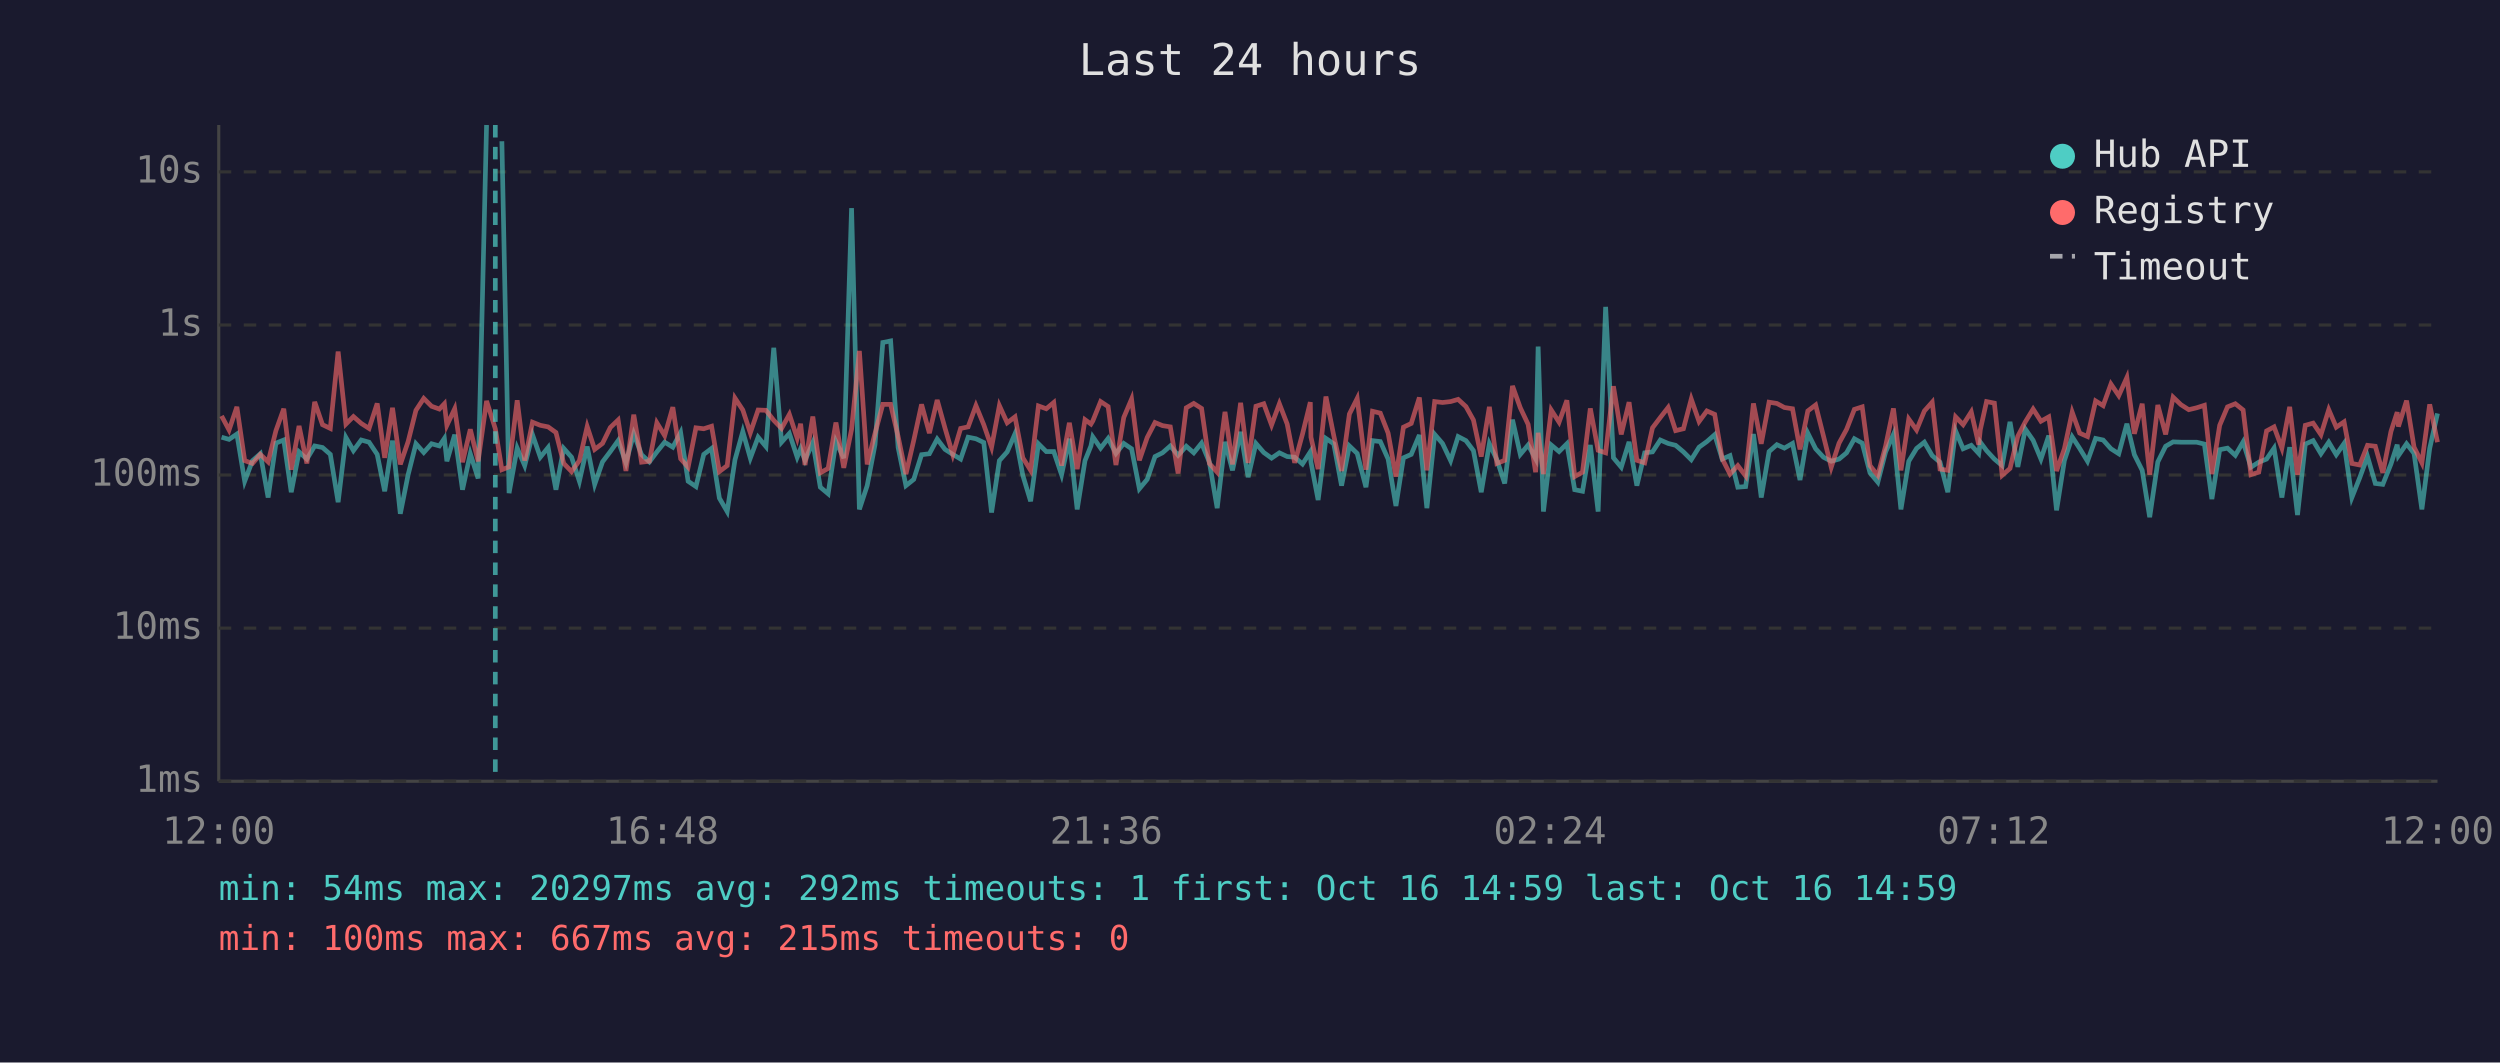
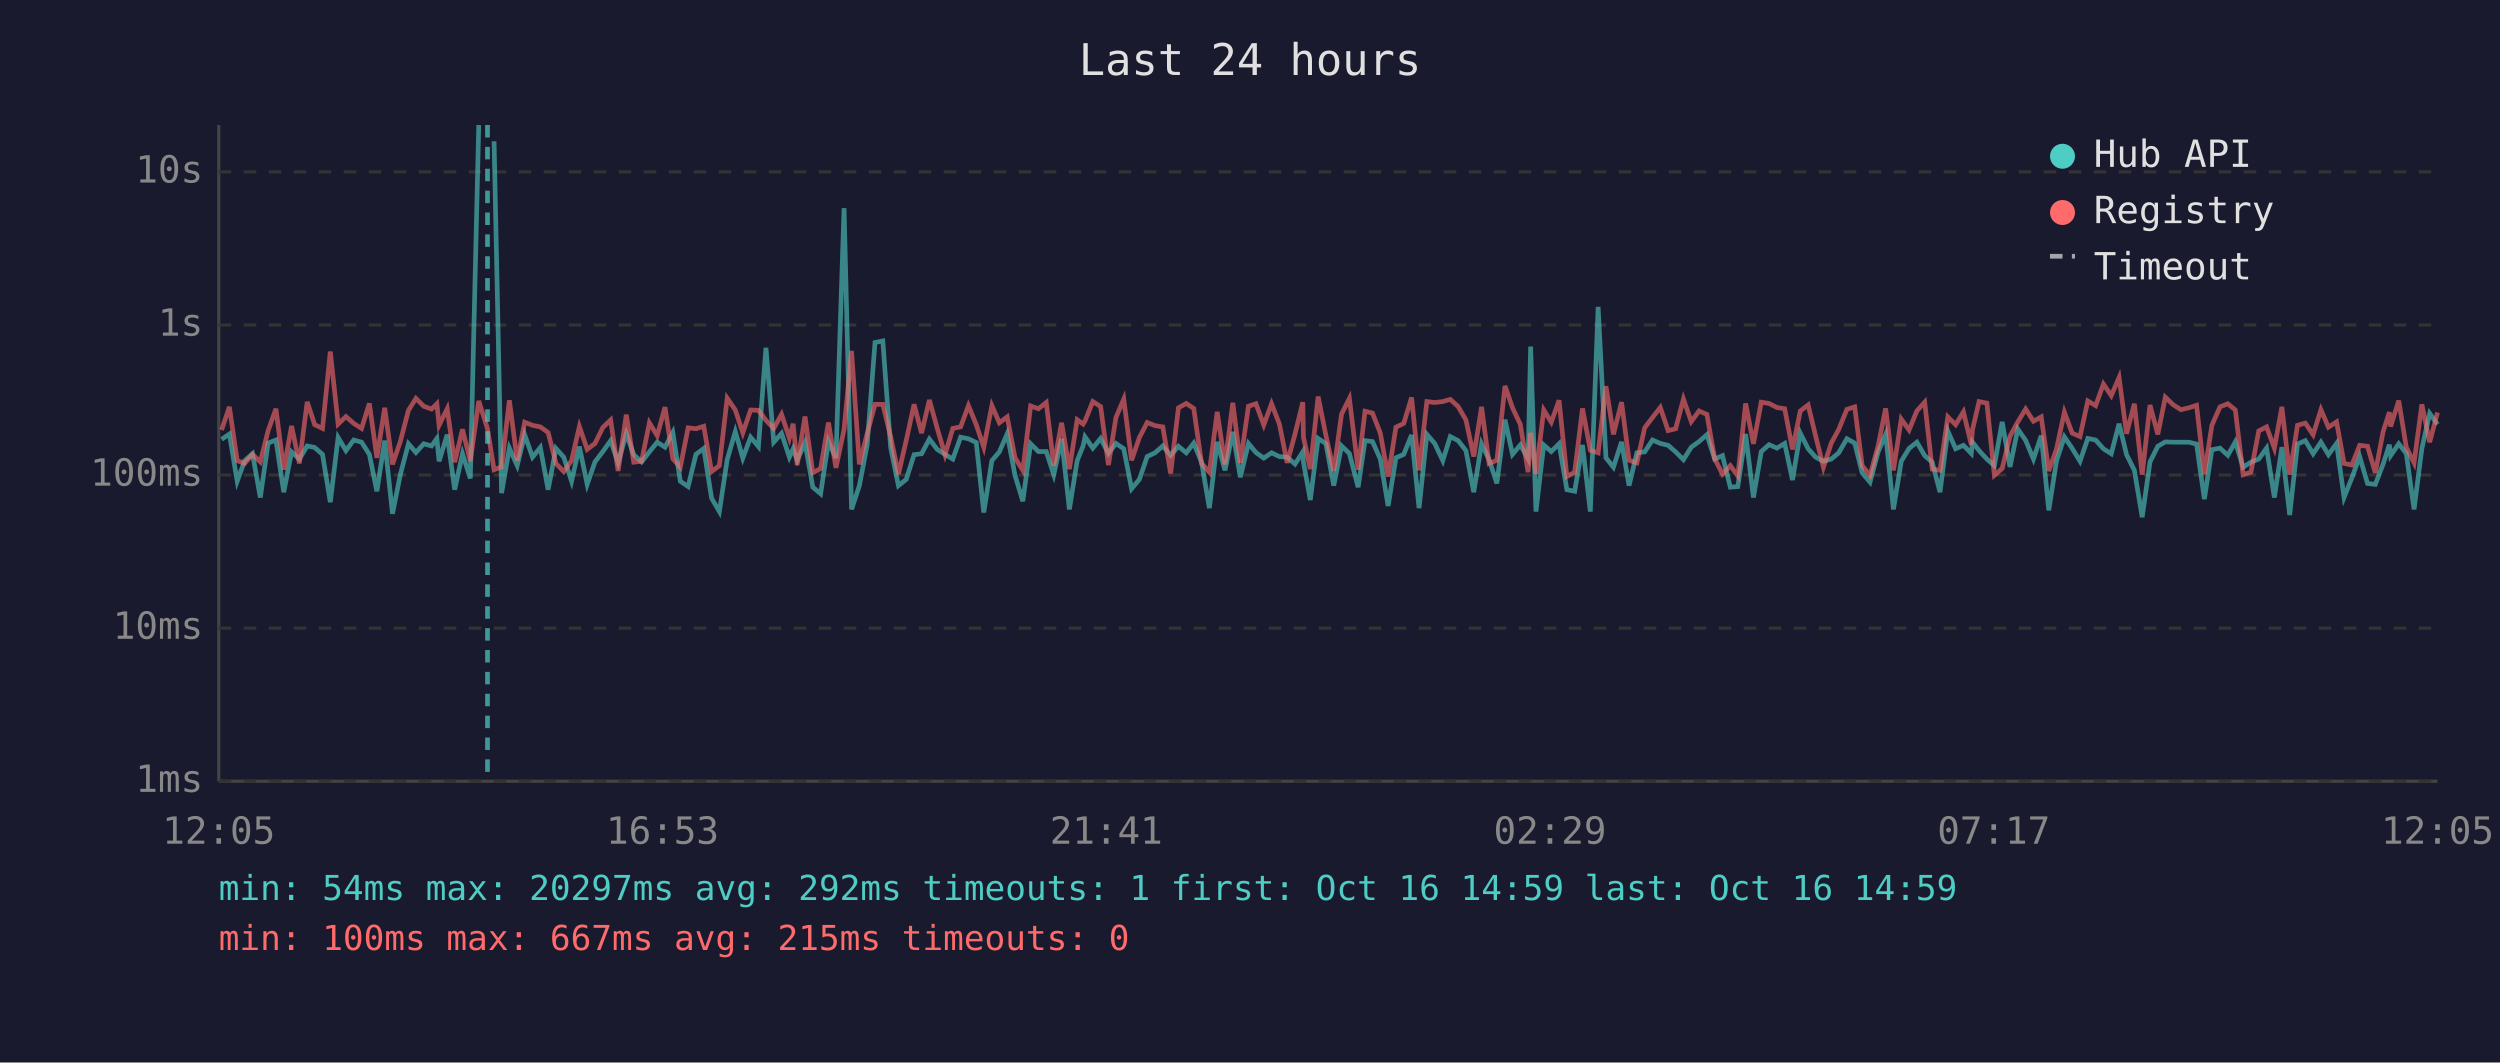
<svg xmlns="http://www.w3.org/2000/svg" viewBox="0 0 800 340" font-family="monospace" font-size="12">
  <rect width="800" height="340" fill="#1a1a2e" />
  <text x="400" y="24" fill="#e0e0e0" font-size="14" text-anchor="middle">Last 24 hours</text>
  <line x1="70" y1="40" x2="70" y2="250" stroke="#444" stroke-width="1" />
  <line x1="70" y1="250" x2="780" y2="250" stroke="#444" stroke-width="1" />
  <line x1="70" y1="250" x2="780" y2="250" stroke="#333" stroke-width="1" stroke-dasharray="4" />
  <text x="65" y="250" fill="#888" text-anchor="end" dominant-baseline="middle">1ms</text>
  <line x1="70" y1="201" x2="780" y2="201" stroke="#333" stroke-width="1" stroke-dasharray="4" />
  <text x="65" y="201" fill="#888" text-anchor="end" dominant-baseline="middle">10ms</text>
  <line x1="70" y1="152" x2="780" y2="152" stroke="#333" stroke-width="1" stroke-dasharray="4" />
  <text x="65" y="152" fill="#888" text-anchor="end" dominant-baseline="middle">100ms</text>
  <line x1="70" y1="104" x2="780" y2="104" stroke="#333" stroke-width="1" stroke-dasharray="4" />
  <text x="65" y="104" fill="#888" text-anchor="end" dominant-baseline="middle">1s</text>
  <line x1="70" y1="55" x2="780" y2="55" stroke="#333" stroke-width="1" stroke-dasharray="4" />
  <text x="65" y="55" fill="#888" text-anchor="end" dominant-baseline="middle">10s</text>
-   <text x="70" y="270" fill="#888" text-anchor="middle">12:00</text>
-   <text x="212" y="270" fill="#888" text-anchor="middle">16:48</text>
-   <text x="354" y="270" fill="#888" text-anchor="middle">21:36</text>
-   <text x="496" y="270" fill="#888" text-anchor="middle">02:24</text>
-   <text x="638" y="270" fill="#888" text-anchor="middle">07:12</text>
-   <text x="780" y="270" fill="#888" text-anchor="middle">12:00</text>
-   <polyline points="70.9,139.9 73.3,140.6 75.8,138.9 78.3,154.0 80.8,147.4 83.3,145.2 85.8,159.2 88.3,141.8 90.8,140.8 93.2,157.5 95.7,144.6 98.2,146.9 100.7,142.7 103.2,143.2 105.7,145.4 108.2,160.7 110.7,140.0 113.1,144.2 115.6,140.8 118.1,141.5 120.7,145.4 123.1,157.2 125.6,141.0 128.1,164.4 130.6,151.9 133.1,142.0 135.6,144.8 138.1,142.0 140.6,142.7 142.2,140.3 143.0,147.6 145.5,139.1 148.0,156.7 150.5,145.2 153.0,153.1 155.7,40.0" fill="none" stroke="#4ecdc4" stroke-width="1.5" opacity="0.6" />
-   <polyline points="160.6,45.2 162.9,157.8 165.5,143.4 167.9,149.0 170.4,139.1 172.9,146.3 175.4,143.2 177.9,156.7 180.4,143.5 182.9,146.3 185.4,154.0 187.9,142.9 190.3,155.0 192.8,147.8 195.3,144.5 197.8,141.0 200.3,148.1 202.8,138.8 205.3,145.5 207.8,147.8 210.2,144.6 212.7,141.5 215.3,143.1 217.8,138.4 220.2,154.0 222.7,155.7 225.2,145.4 227.7,143.5 230.2,159.4 232.7,163.7 235.2,147.1 237.7,138.1 240.1,146.6 242.6,139.9 245.1,142.9 247.6,111.3 250.1,141.5 252.6,138.7 255.1,146.3 256.2,143.6 257.6,147.3 260.1,141.6 262.5,155.9 265.0,158.0 267.5,141.3 270.0,146.6 272.5,66.6 275.0,163.0 277.5,155.4 280.0,142.3 282.5,109.6 285.0,109.1 287.4,143.2 289.9,155.4 292.4,153.4 294.9,145.5 297.4,145.2 299.9,140.5 302.4,143.8 304.9,145.4 307.4,146.9 309.8,139.9 312.3,140.4 314.8,141.6 317.3,164.0 319.8,147.4 322.3,144.6 324.8,138.8 327.3,152.1 329.8,160.4 332.3,142.0 334.8,144.5 337.2,144.5 339.7,151.9 342.2,140.4 344.7,163.0 347.2,147.4 349.1,142.7 349.7,139.8 352.2,143.4 354.6,140.3 357.1,145.1 359.6,141.9 362.1,143.6 364.6,156.4 367.1,153.4 369.6,146.1 372.0,144.9 374.5,142.7 377.0,145.7 379.6,142.8 382.0,144.9 384.5,141.8 387.0,147.9 389.5,162.6 392.0,141.4 394.4,150.5 397.0,138.2 399.4,152.7 401.9,141.9 404.4,144.8 406.9,146.6 409.4,144.9 411.9,146.1 414.3,146.3 416.8,148.5 419.3,144.6 419.5,147.9 421.8,160.0 424.3,140.3 426.8,142.0 429.3,155.4 431.8,142.7 434.3,145.1 437.1,155.9 439.2,141.0 441.7,141.3 444.2,146.9 446.7,161.9 449.1,146.5 451.6,145.4 454.2,139.2 456.6,162.6 459.1,139.0 461.6,141.9 464.2,147.4 466.6,139.7 469.1,141.0 471.5,144.2 474.0,157.5 476.6,142.0 479.0,147.1 481.5,154.7 484.0,134.3 486.5,145.4 489.0,142.4 491.4,146.8 492.2,110.9 493.9,163.7 496.4,142.4 498.9,144.5 501.4,142.0 503.9,156.7 506.4,157.2 508.9,142.4 511.4,163.7 513.8,98.2 516.3,146.5 518.8,149.5 521.3,141.4 523.8,155.4 526.3,144.9 528.8,144.6 531.3,140.8 533.8,141.9 536.2,142.5 538.7,144.6 541.2,147.1 543.7,143.1 546.2,141.3 548.7,139.1 551.1,146.9 553.6,145.8 556.1,155.9 558.6,155.7 561.1,138.9 563.6,159.2 566.1,144.5 568.6,142.3 571.0,143.4 573.6,141.9 576.0,153.6 578.5,138.6 581.0,143.6 583.5,146.3 586.0,147.6 588.5,146.9 590.9,144.9 593.4,140.4 595.9,141.8 598.4,151.3 600.9,154.3 603.4,144.6 605.9,139.0 608.3,163.0 610.8,147.6 613.3,143.5 615.8,141.5 618.3,145.8 620.8,147.9 623.3,157.5 625.8,137.9 628.2,143.6 630.8,142.5 633.2,145.1 633.7,141.5 635.7,144.2 638.2,146.9 640.7,149.0 643.2,135.0 645.7,149.4 648.1,137.3 650.6,140.9 653.1,146.9 655.6,139.4 658.1,163.3 660.6,147.4 663.1,139.8 665.5,143.5 668.0,147.6 670.6,140.3 673.0,140.8 675.5,143.6 678.0,145.2 680.6,135.6 683.0,145.5 685.5,150.5 687.9,165.5 690.5,147.8 693.0,142.8 695.4,141.4 697.9,141.5 700.4,141.5 702.9,141.5 705.4,142.1 707.8,159.7 710.3,143.9 712.8,143.4 715.3,145.7 717.8,141.4 720.3,149.5 722.8,147.9 725.3,146.9 727.7,143.4 730.2,159.2 732.7,143.1 735.2,164.8 737.7,142.1 740.2,141.0 742.7,145.2 745.2,141.5 747.6,145.5 750.1,141.9 752.6,159.2 755.1,152.9 757.6,146.1 760.1,154.7 762.5,155.0 765.1,148.5 767.1,142.3 767.5,145.8 770.1,142.0 772.5,145.1 775.0,163.0 777.5,143.5 780.0,132.3" fill="none" stroke="#4ecdc4" stroke-width="1.5" opacity="0.6" />
-   <polyline points="70.9,133.1 73.3,137.6 75.8,130.2 78.3,147.4 80.8,148.3 83.3,145.4 85.8,147.8 88.3,137.8 90.8,130.8 93.2,150.3 95.7,136.3 98.2,148.3 100.7,128.6 103.2,135.9 105.7,137.1 108.2,112.5 110.7,135.7 113.1,133.3 115.6,135.5 118.1,137.1 120.7,129.1 123.1,146.5 125.6,130.5 128.1,148.6 130.6,141.3 133.1,131.3 135.6,127.5 138.1,130.0 140.6,130.9 142.2,129.2 143.0,136.1 145.5,130.8 148.0,147.9 150.5,137.4 153.0,147.6 155.7,128.3 158.5,137.2 160.6,150.3 162.9,149.4 165.5,128.1 167.9,147.4 170.4,135.1 172.9,136.1 175.4,136.6 177.9,138.4 180.4,148.3 182.9,150.9 185.4,147.4 187.9,136.5 190.3,143.8 192.8,141.9 195.3,136.8 197.8,134.4 200.3,150.7 202.8,132.7 205.3,147.9 207.8,147.6 210.2,135.3 212.7,139.4 215.3,130.3 217.8,146.8 220.2,149.5 222.7,136.9 225.2,137.2 227.7,136.4 230.2,150.9 232.7,149.0 235.2,127.4 237.7,131.2 240.1,138.5 242.6,131.2 245.1,131.3 247.6,134.5 250.1,137.1 252.6,132.6 255.1,140.2 256.2,135.6 257.6,148.8 260.1,133.3 262.5,151.3 265.0,149.9 267.5,135.2 270.0,149.7 272.5,137.4 275.0,112.3 277.5,148.6 280.0,138.7 282.5,129.4 285.0,129.4 287.4,139.7 289.9,151.7 292.4,140.9 294.9,129.4 297.4,138.6 299.9,128.0 302.4,137.0 304.9,145.5 307.4,137.1 309.8,136.6 312.3,129.8 314.8,135.9 317.3,143.1 319.8,129.8 322.3,135.3 324.8,133.4 327.3,146.5 329.8,150.5 332.3,129.9 334.8,130.8 337.2,128.8 339.7,149.0 342.2,135.3 344.7,150.1 347.2,134.3 349.1,135.7 349.7,134.7 352.2,128.5 354.6,130.1 357.1,148.8 359.6,133.6 362.1,127.7 364.6,147.3 367.1,140.0 369.6,135.2 372.0,136.2 374.5,136.6 377.0,151.5 379.6,130.5 382.0,129.1 384.5,130.7 387.0,148.3 389.5,151.1 392.0,131.8 394.4,148.6 397.0,128.9 399.4,148.1 401.9,130.0 404.4,129.2 406.9,136.0 409.4,129.2 411.9,135.7 414.3,148.1 416.8,138.9 419.3,128.7 419.5,139.9 421.8,150.1 424.3,126.9 426.8,139.4 429.3,150.7 431.8,132.5 434.3,127.5 437.1,150.3 439.2,131.6 441.7,132.2 444.2,138.6 446.7,152.5 449.1,136.7 451.6,135.5 454.2,127.2 456.6,150.5 459.1,128.5 461.6,128.8 464.2,128.5 466.6,127.8 469.1,130.1 471.5,134.4 474.0,146.1 476.6,130.2 479.0,148.3 481.5,147.3 484.0,123.5 486.5,130.5 489.0,135.8 491.4,151.1 492.2,138.5 493.9,151.7 496.4,131.2 498.9,135.1 501.4,128.1 503.9,152.5 506.4,151.1 508.9,130.7 511.4,144.1 513.8,144.9 516.3,123.6 518.8,139.0 521.3,128.7 523.8,147.3 526.3,148.1 528.8,136.9 531.3,133.6 533.8,130.4 536.2,137.8 538.7,137.2 541.2,127.7 543.7,134.9 546.2,131.5 548.7,132.6 551.1,146.8 553.6,151.7 556.1,149.0 558.6,152.3 561.1,129.1 563.6,142.0 566.1,128.7 568.6,129.1 571.0,130.4 573.6,130.8 576.0,143.8 578.5,131.5 581.0,129.6 583.5,139.5 586.0,149.5 588.5,141.8 590.9,137.4 593.4,131.0 595.9,130.2 598.4,149.0 600.9,152.1 603.4,142.7 605.9,130.7 608.3,150.5 610.8,134.1 613.3,137.6 615.8,131.5 618.3,128.7 620.8,150.1 623.3,150.5 625.8,133.4 628.2,135.9 630.8,131.8 633.2,142.3 633.7,137.5 635.7,128.5 638.2,129.0 640.7,152.1 643.2,149.9 645.7,139.6 648.1,135.0 650.6,130.9 653.1,134.8 655.6,133.4 658.1,150.7 660.6,143.6 663.1,131.9 665.5,138.6 668.0,139.7 670.6,128.3 673.0,129.8 675.5,122.9 678.0,126.6 680.6,120.8 683.0,138.8 685.5,129.2 687.9,151.9 690.5,129.6 693.0,139.0 695.4,127.1 697.9,129.5 700.4,131.1 702.9,130.5 705.4,129.7 707.8,151.7 710.3,136.1 712.8,130.2 715.3,129.2 717.8,131.2 720.3,151.9 722.8,151.1 725.3,137.9 727.7,136.6 730.2,143.4 732.7,130.2 735.2,151.9 737.7,136.1 740.2,135.4 742.7,139.1 745.2,131.1 747.6,136.7 750.1,135.0 752.6,148.3 755.1,148.8 757.6,142.5 760.1,142.8 762.5,151.3 765.1,138.1 767.1,131.9 767.5,136.5 770.1,128.2 772.5,143.1 775.0,148.1 777.5,129.4 780.0,141.5" fill="none" stroke="#ff6b6b" stroke-width="1.5" opacity="0.6" />
-   <line x1="158.5" y1="40" x2="158.5" y2="250" stroke="#4ecdc4" stroke-width="1.5" stroke-dasharray="4,3" opacity="0.7" />
+   <text x="70" y="270" fill="#888" text-anchor="middle">12:05</text>
+   <text x="212" y="270" fill="#888" text-anchor="middle">16:53</text>
+   <text x="354" y="270" fill="#888" text-anchor="middle">21:41</text>
+   <text x="496" y="270" fill="#888" text-anchor="middle">02:29</text>
+   <text x="638" y="270" fill="#888" text-anchor="middle">07:17</text>
+   <text x="780" y="270" fill="#888" text-anchor="middle">12:05</text>
+   <polyline points="70.9,140.6 73.4,138.9 75.9,154.0 78.3,147.4 80.8,145.2 83.3,159.2 85.8,141.8 88.3,140.8 90.8,157.5 93.3,144.6 95.8,146.9 98.3,142.7 100.7,143.2 103.2,145.4 105.7,160.7 108.2,140.0 110.7,144.2 113.2,140.8 115.7,141.5 118.2,145.4 120.6,157.2 123.1,141.0 125.6,164.4 128.1,151.9 130.7,142.0 133.1,144.8 135.6,142.0 138.1,142.7 139.8,140.3 140.5,147.6 143.1,139.1 145.5,156.7 148.0,145.2 150.5,153.1 153.2,40.0" fill="none" stroke="#4ecdc4" stroke-width="1.5" opacity="0.6" />
+   <polyline points="158.1,45.2 160.5,157.8 163.0,143.4 165.5,149.0 167.9,139.1 170.4,146.3 172.9,143.2 175.4,156.7 177.9,143.5 180.4,146.3 182.9,154.0 185.4,142.9 187.9,155.0 190.4,147.8 192.9,144.5 195.4,141.0 197.8,148.1 200.4,138.8 202.8,145.5 205.3,147.8 207.8,144.6 210.3,141.5 212.8,143.1 215.3,138.4 217.7,154.0 220.2,155.7 222.7,145.4 225.2,143.5 227.7,159.4 230.2,163.7 232.7,147.1 235.3,138.1 237.7,146.6 240.2,139.9 242.7,142.9 245.1,111.3 247.6,141.5 250.1,138.7 252.6,146.3 253.8,143.6 255.1,147.3 257.6,141.6 260.1,155.9 262.6,158.0 265.1,141.3 267.5,146.6 270.1,66.6 272.5,163.0 275.0,155.4 277.5,142.3 280.0,109.6 282.5,109.1 285.0,143.2 287.5,155.4 290.0,153.4 292.5,145.5 294.9,145.2 297.4,140.5 299.9,143.8 302.4,145.4 304.9,146.9 307.4,139.9 309.9,140.4 312.4,141.6 314.8,164.0 317.4,147.4 319.8,144.6 322.3,138.8 324.8,152.1 327.3,160.4 329.8,142.0 332.3,144.5 334.8,144.5 337.2,151.9 339.7,140.4 342.2,163.0 344.7,147.4 346.6,142.7 347.2,139.8 349.7,143.4 352.2,140.3 354.7,145.1 357.1,141.9 359.6,143.6 362.1,156.4 364.6,153.4 367.1,146.1 369.6,144.9 372.1,142.7 374.6,145.7 377.1,142.8 379.6,144.9 382.0,141.8 384.5,147.9 387.0,162.6 389.5,141.4 392.0,150.5 394.5,138.2 396.9,152.7 399.5,141.9 401.9,144.8 404.4,146.6 406.9,144.9 409.4,146.1 411.9,146.3 414.4,148.5 416.9,144.6 417.1,147.9 419.3,160.0 421.8,140.3 424.3,142.0 426.8,155.4 429.3,142.7 431.8,145.1 434.6,155.9 436.8,141.0 439.2,141.3 441.7,146.9 444.2,161.9 446.7,146.5 449.2,145.4 451.7,139.2 454.1,162.6 456.6,139.0 459.1,141.9 461.7,147.4 464.1,139.7 466.6,141.0 469.1,144.2 471.6,157.5 474.1,142.0 476.5,147.1 479.0,154.7 481.6,134.3 484.0,145.4 486.5,142.4 489.0,146.8 489.8,110.9 491.5,163.7 494.0,142.4 496.4,144.5 498.9,142.0 501.4,156.7 503.9,157.2 506.4,142.4 508.9,163.7 511.4,98.2 513.9,146.5 516.3,149.5 518.9,141.4 521.3,155.4 523.8,144.9 526.3,144.6 528.8,140.8 531.3,141.9 533.8,142.5 536.2,144.6 538.7,147.1 541.2,143.1 543.7,141.3 546.2,139.1 548.7,146.9 551.2,145.8 553.7,155.9 556.1,155.7 558.6,138.9 561.1,159.2 563.6,144.5 566.1,142.3 568.6,143.4 571.1,141.9 573.6,153.6 576.1,138.6 578.6,143.6 581.0,146.3 583.5,147.6 586.0,146.9 588.4,144.9 591.0,140.4 593.5,141.8 595.9,151.3 598.4,154.3 601.0,144.6 603.4,139.0 605.9,163.0 608.4,147.6 610.9,143.5 613.4,141.5 615.9,145.8 618.3,147.9 620.8,157.5 623.3,137.9 625.8,143.6 628.3,142.5 630.8,145.1 631.2,141.5 633.3,144.2 635.8,146.9 638.2,149.0 640.7,135.0 643.2,149.4 645.7,137.3 648.2,140.9 650.7,146.9 653.2,139.4 655.6,163.3 658.1,147.4 660.6,139.8 663.1,143.5 665.6,147.6 668.1,140.3 670.6,140.8 673.1,143.6 675.6,145.2 678.1,135.6 680.5,145.5 683.0,150.5 685.5,165.5 688.0,147.8 690.5,142.8 692.9,141.4 695.4,141.5 697.9,141.5 700.4,141.5 702.9,142.1 705.4,159.7 707.8,143.9 710.4,143.4 712.9,145.7 715.3,141.4 717.8,149.5 720.3,147.9 722.8,146.9 725.3,143.4 727.8,159.2 730.2,143.1 732.7,164.8 735.2,142.1 737.7,141.0 740.2,145.2 742.7,141.5 745.1,145.5 747.7,141.9 750.1,159.2 752.6,152.9 755.1,146.1 757.6,154.7 760.1,155.0 762.6,148.5 764.6,142.3 765.0,145.8 767.6,142.0 770.0,145.1 772.5,163.0 775.0,143.5 777.5,132.3 780.0,135.8" fill="none" stroke="#4ecdc4" stroke-width="1.5" opacity="0.6" />
+   <polyline points="70.9,137.6 73.4,130.2 75.9,147.4 78.3,148.3 80.8,145.4 83.3,147.8 85.8,137.8 88.3,130.8 90.8,150.3 93.3,136.3 95.8,148.3 98.3,128.6 100.7,135.9 103.2,137.1 105.7,112.5 108.2,135.7 110.7,133.3 113.2,135.5 115.7,137.1 118.2,129.1 120.6,146.5 123.1,130.5 125.6,148.6 128.1,141.3 130.7,131.3 133.1,127.5 135.6,130.0 138.1,130.9 139.8,129.2 140.5,136.1 143.1,130.8 145.5,147.9 148.0,137.4 150.5,147.6 153.2,128.3 156.0,137.2 158.1,150.3 160.5,149.4 163.0,128.1 165.5,147.4 167.9,135.1 170.4,136.1 172.9,136.6 175.4,138.4 177.9,148.3 180.4,150.9 182.9,147.4 185.4,136.5 187.9,143.8 190.4,141.9 192.9,136.8 195.4,134.4 197.8,150.7 200.4,132.7 202.8,147.9 205.3,147.6 207.8,135.3 210.3,139.4 212.8,130.3 215.3,146.8 217.7,149.5 220.2,136.9 222.7,137.2 225.2,136.4 227.7,150.9 230.2,149.0 232.7,127.4 235.3,131.2 237.7,138.5 240.2,131.2 242.7,131.3 245.1,134.5 247.6,137.1 250.1,132.6 252.6,140.2 253.8,135.6 255.1,148.8 257.6,133.3 260.1,151.3 262.6,149.9 265.1,135.2 267.5,149.7 270.1,137.4 272.5,112.3 275.0,148.6 277.5,138.7 280.0,129.4 282.5,129.4 285.0,139.7 287.5,151.7 290.0,140.9 292.5,129.4 294.9,138.6 297.4,128.0 299.9,137.0 302.4,145.5 304.9,137.1 307.4,136.6 309.9,129.8 312.4,135.9 314.8,143.1 317.4,129.8 319.8,135.3 322.3,133.4 324.8,146.5 327.3,150.5 329.8,129.9 332.3,130.8 334.8,128.8 337.2,149.0 339.7,135.3 342.2,150.1 344.7,134.3 346.6,135.7 347.2,134.7 349.7,128.5 352.2,130.1 354.7,148.8 357.1,133.6 359.6,127.7 362.1,147.3 364.6,140.0 367.1,135.2 369.6,136.2 372.1,136.6 374.6,151.5 377.1,130.5 379.6,129.1 382.0,130.7 384.5,148.3 387.0,151.1 389.5,131.8 392.0,148.6 394.5,128.9 396.9,148.1 399.5,130.0 401.9,129.2 404.4,136.0 406.9,129.2 409.4,135.7 411.9,148.1 414.4,138.9 416.9,128.7 417.1,139.9 419.3,150.1 421.8,126.9 424.3,139.4 426.8,150.7 429.3,132.5 431.8,127.5 434.6,150.3 436.8,131.6 439.2,132.2 441.7,138.6 444.2,152.5 446.7,136.7 449.2,135.5 451.7,127.2 454.1,150.5 456.6,128.5 459.1,128.8 461.7,128.5 464.1,127.8 466.6,130.1 469.1,134.4 471.6,146.1 474.1,130.2 476.5,148.3 479.0,147.3 481.6,123.5 484.0,130.5 486.5,135.8 489.0,151.1 489.8,138.5 491.5,151.7 494.0,131.2 496.4,135.1 498.9,128.1 501.4,152.5 503.9,151.1 506.4,130.7 508.9,144.1 511.4,144.9 513.9,123.6 516.3,139.0 518.9,128.7 521.3,147.3 523.8,148.1 526.3,136.9 528.8,133.6 531.3,130.4 533.8,137.8 536.2,137.2 538.7,127.7 541.2,134.9 543.7,131.5 546.2,132.6 548.7,146.8 551.2,151.7 553.7,149.0 556.1,152.3 558.6,129.1 561.1,142.0 563.6,128.7 566.1,129.1 568.6,130.4 571.1,130.8 573.6,143.8 576.1,131.5 578.6,129.6 581.0,139.5 583.5,149.5 586.0,141.8 588.4,137.4 591.0,131.0 593.5,130.2 595.9,149.0 598.4,152.1 601.0,142.7 603.4,130.7 605.9,150.5 608.4,134.1 610.9,137.6 613.4,131.5 615.9,128.7 618.3,150.1 620.8,150.5 623.3,133.4 625.8,135.9 628.3,131.8 630.8,142.3 631.2,137.5 633.3,128.5 635.8,129.0 638.2,152.1 640.7,149.9 643.2,139.6 645.7,135.0 648.2,130.9 650.7,134.8 653.2,133.4 655.6,150.7 658.1,143.6 660.6,131.9 663.1,138.6 665.6,139.7 668.1,128.3 670.6,129.8 673.1,122.9 675.6,126.6 678.1,120.8 680.5,138.8 683.0,129.2 685.5,151.9 688.0,129.6 690.5,139.0 692.9,127.1 695.4,129.5 697.9,131.1 700.4,130.5 702.9,129.7 705.4,151.7 707.8,136.1 710.4,130.2 712.9,129.2 715.3,131.2 717.8,151.9 720.3,151.1 722.8,137.9 725.3,136.6 727.8,143.4 730.2,130.2 732.7,151.9 735.2,136.1 737.7,135.4 740.2,139.1 742.7,131.1 745.1,136.7 747.7,135.0 750.1,148.3 752.6,148.8 755.1,142.5 757.6,142.8 760.1,151.3 762.6,138.1 764.6,131.9 765.0,136.5 767.6,128.2 770.0,143.1 772.5,148.1 775.0,129.4 777.5,141.5 780.0,132.0" fill="none" stroke="#ff6b6b" stroke-width="1.5" opacity="0.6" />
+   <line x1="156.0" y1="40" x2="156.0" y2="250" stroke="#4ecdc4" stroke-width="1.5" stroke-dasharray="4,3" opacity="0.7" />
  <circle cx="660" cy="50" r="4" fill="#4ecdc4" />
  <text x="670" y="50" fill="#e0e0e0" dominant-baseline="middle">Hub API</text>
  <circle cx="660" cy="68" r="4" fill="#ff6b6b" />
  <text x="670" y="68" fill="#e0e0e0" dominant-baseline="middle">Registry</text>
  <line x1="656" y1="82" x2="664" y2="82" stroke="#e0e0e0" stroke-width="1.5" stroke-dasharray="4,3" opacity="0.7" />
  <text x="670" y="86" fill="#e0e0e0" dominant-baseline="middle">Timeout</text>
  <text x="70" y="288" fill="#4ecdc4" font-size="11">min: 54ms  max: 20297ms  avg: 292ms  timeouts: 1  first: Oct 16 14:59  last: Oct 16 14:59</text>
  <text x="70" y="304" fill="#ff6b6b" font-size="11">min: 100ms  max: 667ms  avg: 215ms  timeouts: 0</text>
</svg>
